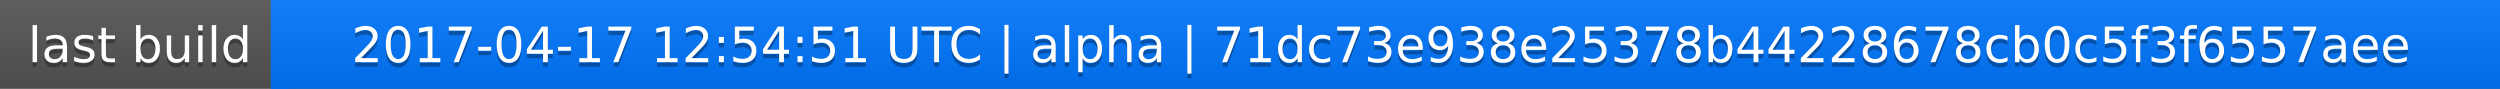
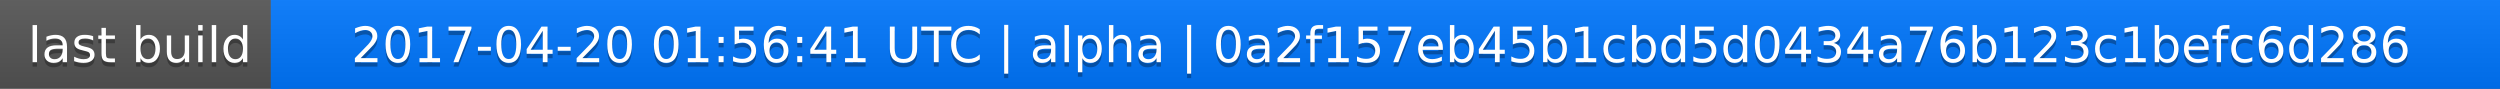
<svg xmlns="http://www.w3.org/2000/svg" width="563" height="20">
  <linearGradient id="a" x2="0" y2="100%">
    <stop offset="0" stop-color="#bbb" stop-opacity=".1" />
    <stop offset="1" stop-opacity=".1" />
  </linearGradient>
  <rect rx="0" width="563" height="20" fill="#555" />
  <rect rx="0" x="61" width="502" height="20" fill="#07f" />
  <path fill="#07f" d="M61 0h4v20h-4z" />
  <rect rx="0" width="563" height="20" fill="url(#a)" />
  <g fill="#fff" text-anchor="middle" font-family="DejaVu Sans,Verdana,Geneva,sans-serif" font-size="11">
    <text x="31.5" y="15" fill="#010101" fill-opacity=".3">last build</text>
    <text x="31.5" y="14">last build</text>
-     <text x="311" y="15" fill="#010101" fill-opacity=".3">2017-04-17 12:54:51 UTC | alpha | 71dc73e938e25378b44228678cb0c5f3f6557aee</text>
-     <text x="311" y="14">2017-04-17 12:54:51 UTC | alpha | 71dc73e938e25378b44228678cb0c5f3f6557aee</text>
+     <text x="311" y="15" fill="#010101" fill-opacity=".3">2017-04-20 01:56:41 UTC | alpha | 0a2f157eb45b1cbd5d0434a76b123c1befc6d286</text>
+     <text x="311" y="14">2017-04-20 01:56:41 UTC | alpha | 0a2f157eb45b1cbd5d0434a76b123c1befc6d286</text>
  </g>
</svg>
